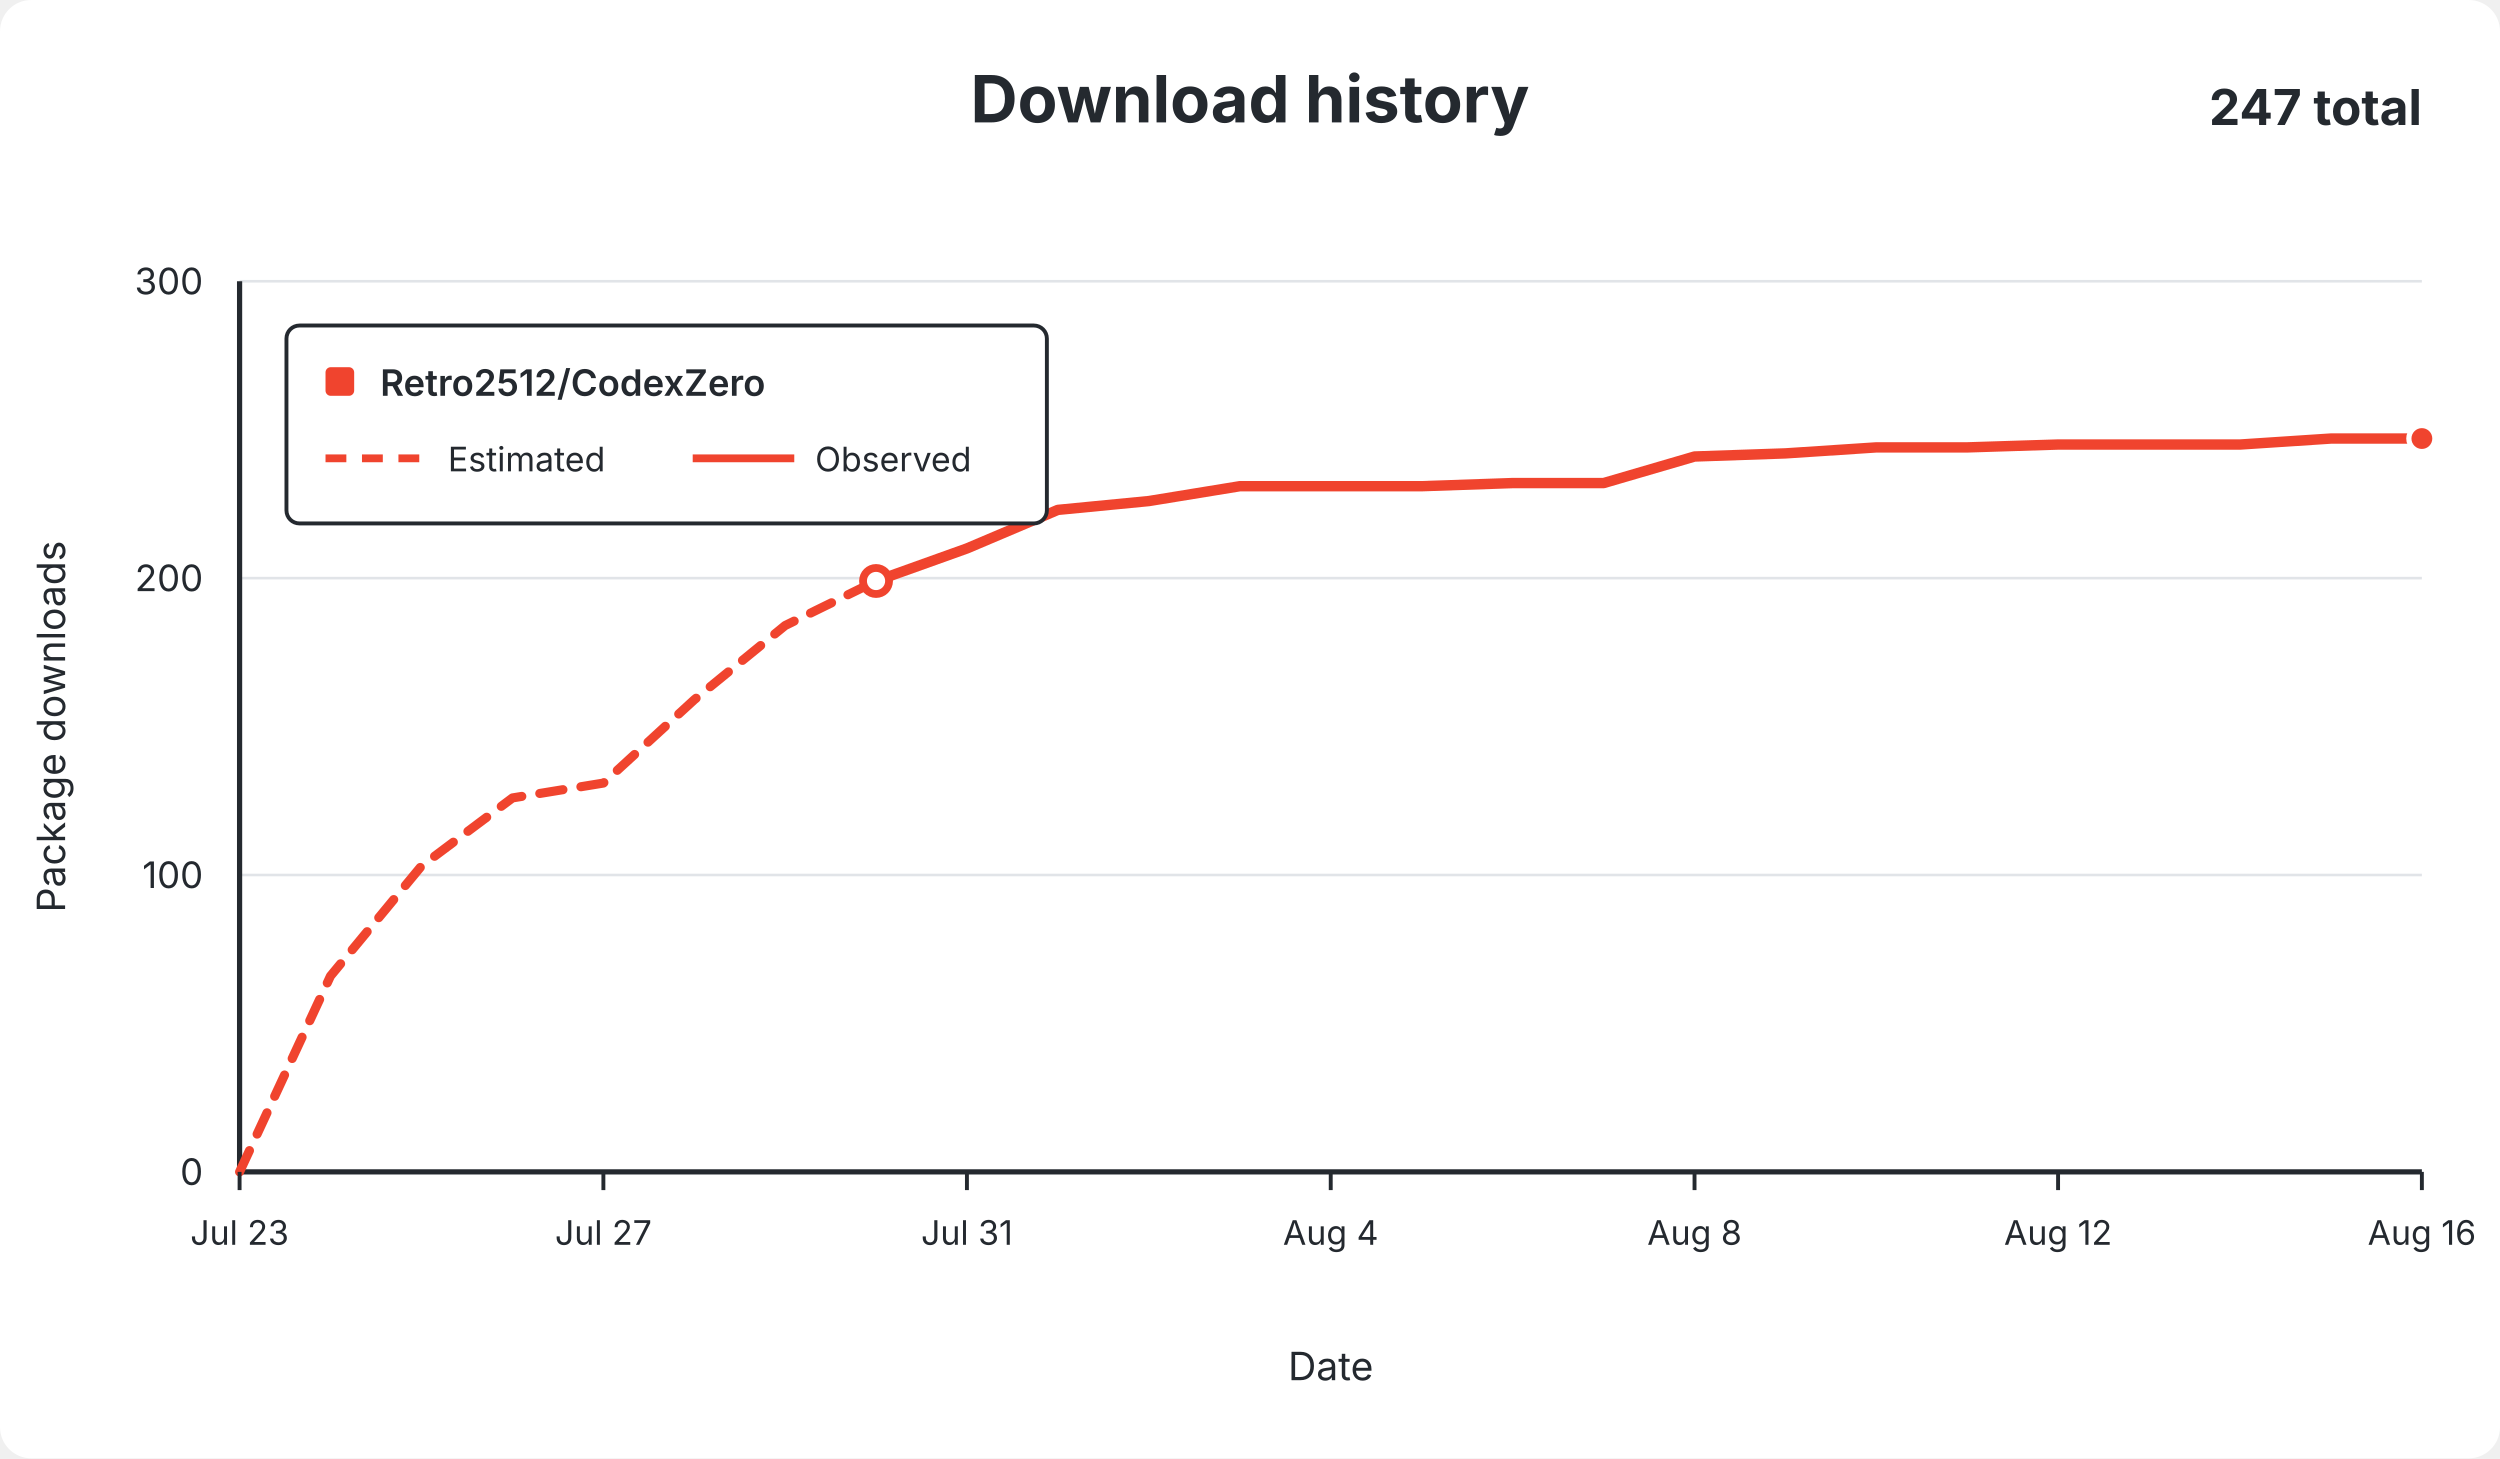
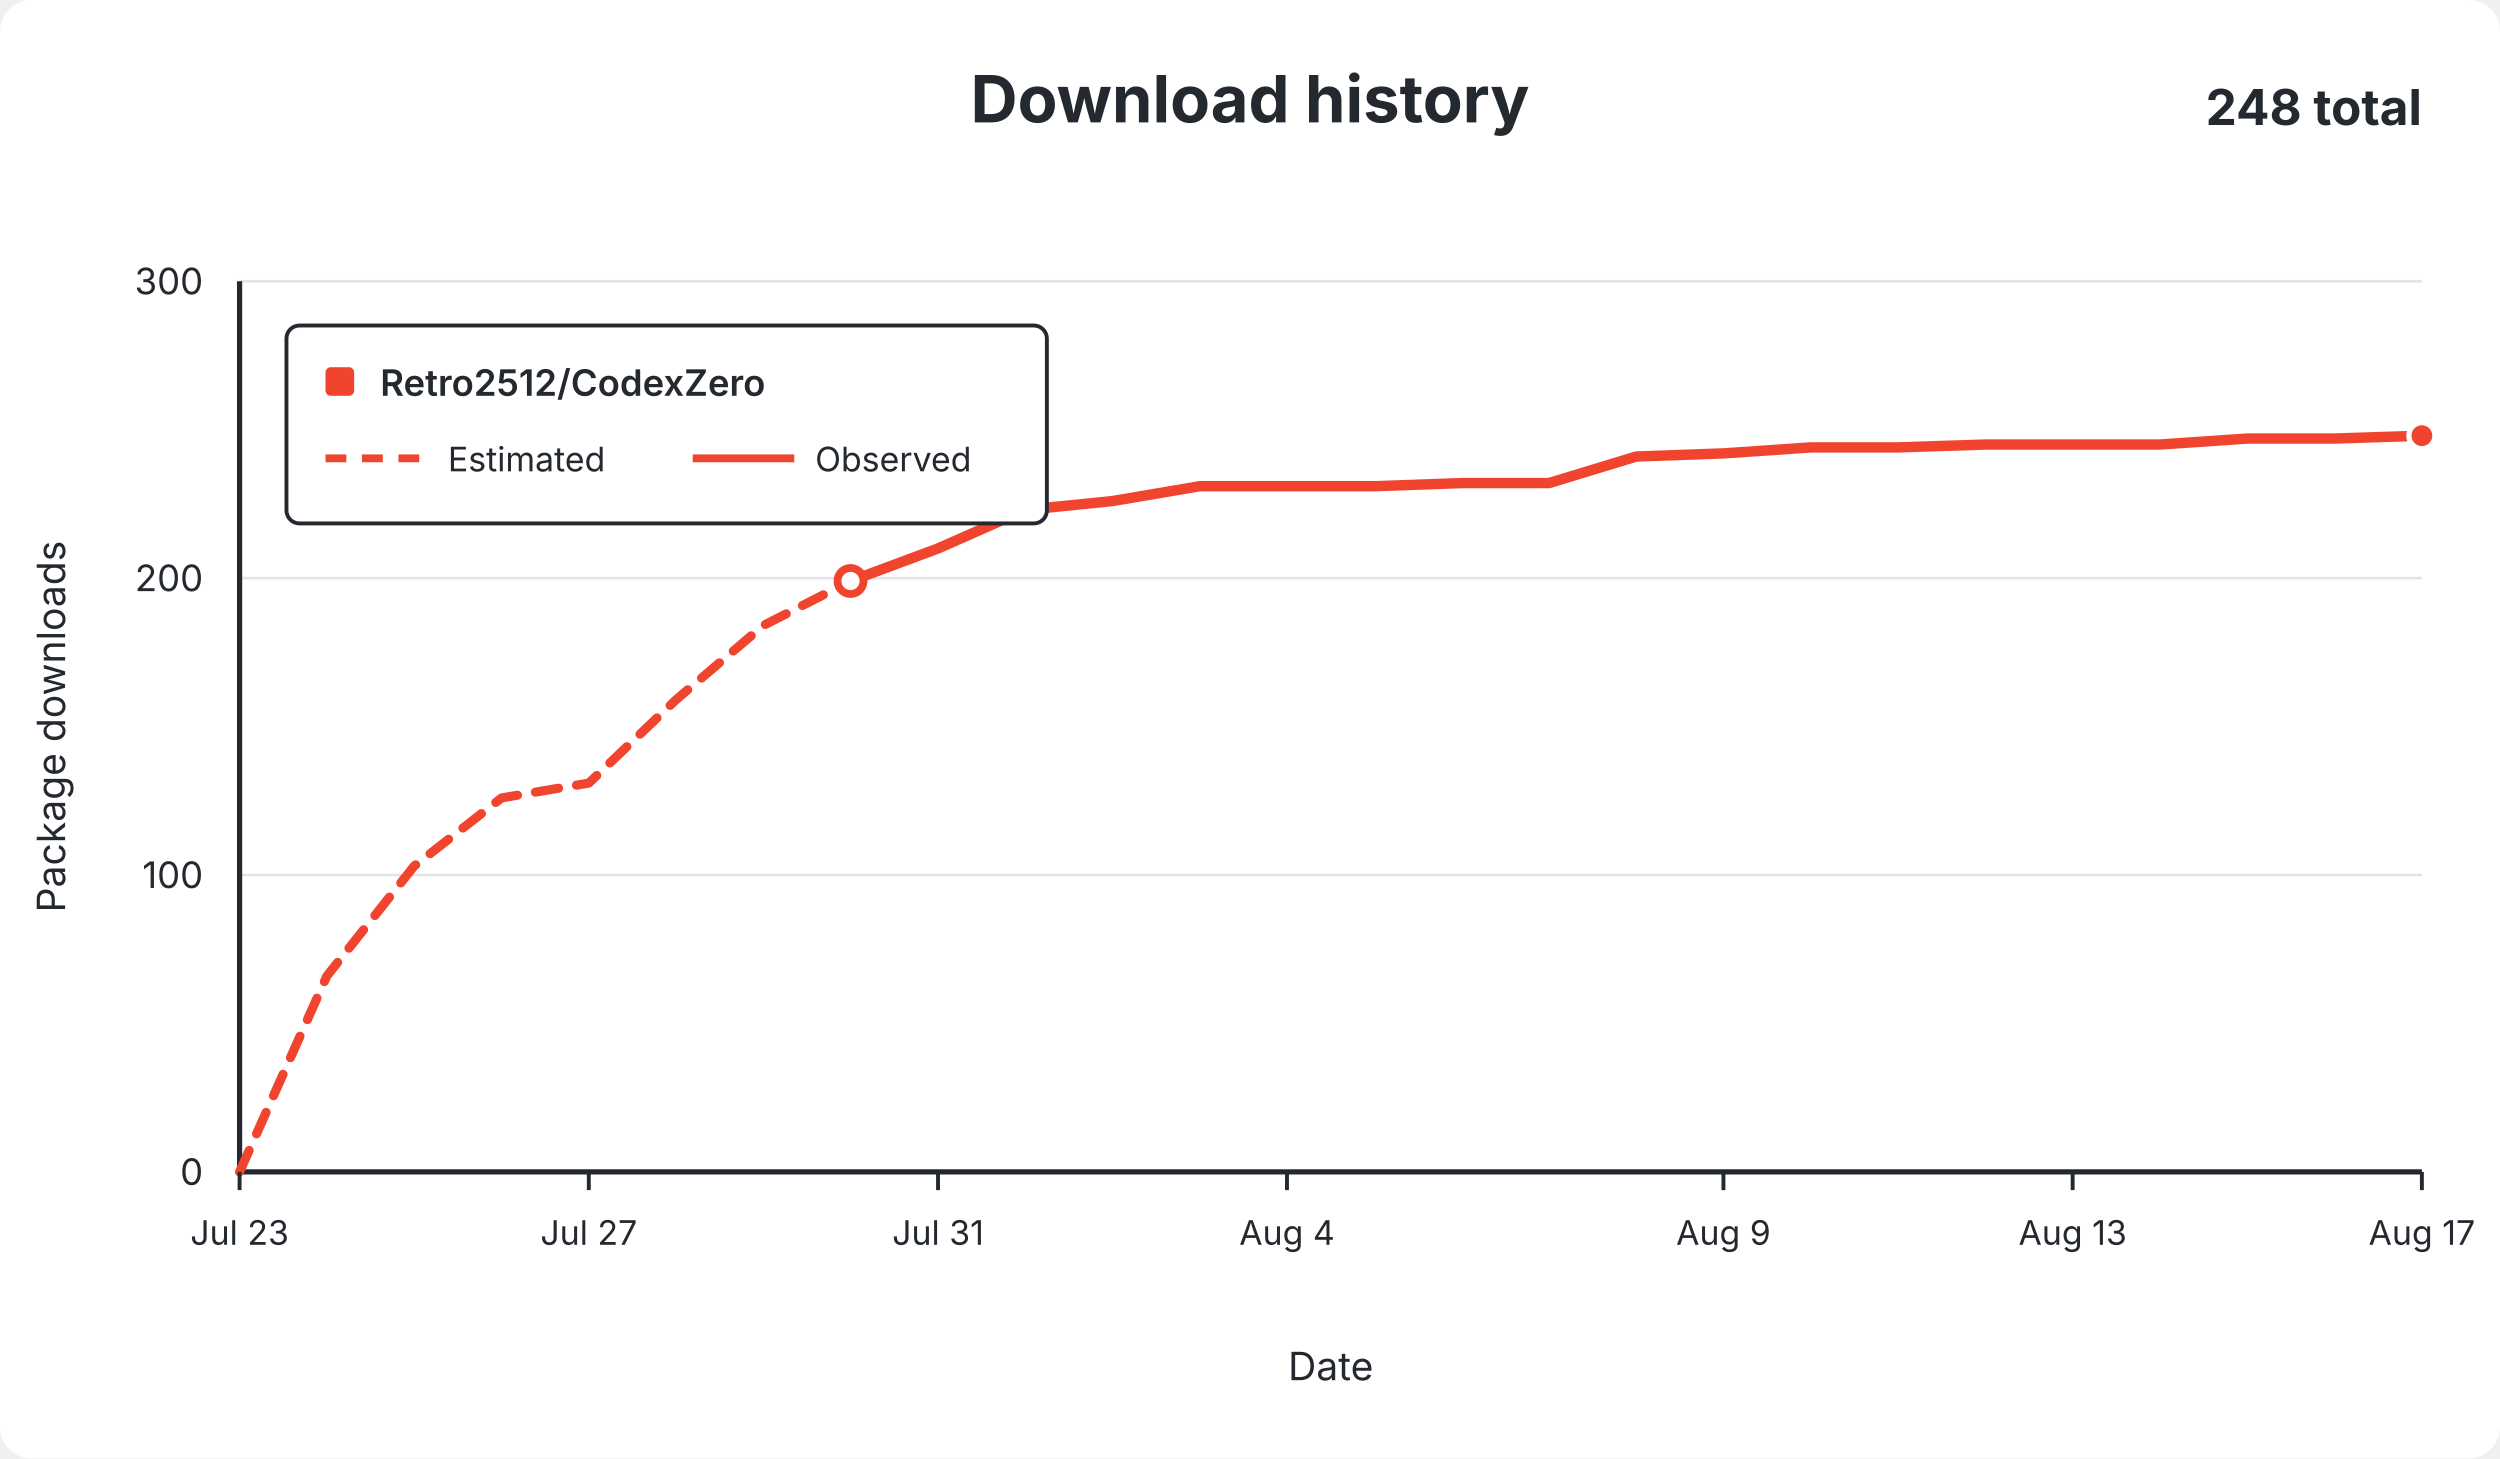
<svg xmlns="http://www.w3.org/2000/svg" width="960" height="560" viewBox="0 0 960 560" role="img">
  <rect width="960" height="560" rx="12" fill="#ffffff" />
  <g font-family="-apple-system,BlinkMacSystemFont,Segoe UI,sans-serif" fill="#24292f">
    <text x="480.0" y="47" text-anchor="middle" font-size="25" font-weight="650">Download history</text>
-     <text x="930" y="48" text-anchor="end" font-size="19" font-weight="650">247 total</text>
+     <text x="930" y="48" text-anchor="end" font-size="19" font-weight="650">248 total</text>
    <line x1="92" y1="450.0" x2="930" y2="450.0" stroke="#e1e4e8" stroke-width="1" />
    <text x="78" y="455.0" text-anchor="end" fill="#24292f" font-size="14">0</text>
    <line x1="92" y1="336.0" x2="930" y2="336.0" stroke="#e1e4e8" stroke-width="1" />
    <text x="78" y="341.0" text-anchor="end" fill="#24292f" font-size="14">100</text>
    <line x1="92" y1="222.0" x2="930" y2="222.0" stroke="#e1e4e8" stroke-width="1" />
    <text x="78" y="227.0" text-anchor="end" fill="#24292f" font-size="14">200</text>
    <line x1="92" y1="108.0" x2="930" y2="108.0" stroke="#e1e4e8" stroke-width="1" />
    <text x="78" y="113.0" text-anchor="end" fill="#24292f" font-size="14">300</text>
    <line x1="92" y1="108" x2="92" y2="450" stroke="#24292f" stroke-width="2" />
    <line x1="92" y1="450" x2="930" y2="450" stroke="#24292f" stroke-width="2" />
-     <path d="M 92.0 450.0 L 126.9 374.8 L 161.8 332.6 L 196.8 306.4 L 231.7 300.7 L 266.6 268.7 L 301.5 240.2 L 336.4 223.1" fill="none" stroke="#f0442e" stroke-width="3.5" stroke-dasharray="9 7" stroke-linecap="round" stroke-linejoin="round" />
-     <path d="M 336.4 223.1 L 371.3 210.6 L 406.2 195.8 L 441.2 192.4 L 476.1 186.7 L 511.0 186.7 L 545.9 186.7 L 580.8 185.5 L 615.8 185.5 L 650.7 175.3 L 685.6 174.1 L 720.5 171.8 L 755.4 171.8 L 790.3 170.7 L 825.2 170.7 L 860.2 170.7 L 895.1 168.4 L 930.0 168.4" fill="none" stroke="#f0442e" stroke-width="4" stroke-linecap="round" stroke-linejoin="round" />
-     <circle cx="336.4" cy="223.1" r="5" fill="#ffffff" stroke="#f0442e" stroke-width="3" />
-     <circle cx="930.0" cy="168.4" r="5" fill="#f0442e" stroke="#ffffff" stroke-width="2" />
+     <path d="M 92.0 450.0 L 125.5 374.8 L 159.0 332.6 L 192.6 306.4 L 226.1 300.7 L 259.6 268.7 L 293.1 240.2 L 326.6 223.1" fill="none" stroke="#f0442e" stroke-width="3.5" stroke-dasharray="9 7" stroke-linecap="round" stroke-linejoin="round" />
+     <path d="M 326.6 223.1 L 360.2 210.6 L 393.7 195.8 L 427.2 192.4 L 460.7 186.7 L 494.2 186.7 L 527.8 186.7 L 561.3 185.5 L 594.8 185.5 L 628.3 175.3 L 661.8 174.1 L 695.4 171.8 L 728.9 171.8 L 762.4 170.7 L 795.9 170.7 L 829.4 170.7 L 863.0 168.4 L 896.5 168.4 L 930.0 167.3" fill="none" stroke="#f0442e" stroke-width="4" stroke-linecap="round" stroke-linejoin="round" />
+     <circle cx="326.6" cy="223.1" r="5" fill="#ffffff" stroke="#f0442e" stroke-width="3" />
+     <circle cx="930.0" cy="167.3" r="5" fill="#f0442e" stroke="#ffffff" stroke-width="2" />
    <line x1="92.0" y1="450" x2="92.0" y2="457" stroke="#24292f" stroke-width="1.5" />
    <text x="92.0" y="478" text-anchor="middle" fill="#24292f" font-size="13">Jul 23</text>
-     <line x1="231.7" y1="450" x2="231.7" y2="457" stroke="#24292f" stroke-width="1.5" />
-     <text x="231.7" y="478" text-anchor="middle" fill="#24292f" font-size="13">Jul 27</text>
-     <line x1="371.3" y1="450" x2="371.3" y2="457" stroke="#24292f" stroke-width="1.5" />
-     <text x="371.3" y="478" text-anchor="middle" fill="#24292f" font-size="13">Jul 31</text>
-     <line x1="511.0" y1="450" x2="511.0" y2="457" stroke="#24292f" stroke-width="1.5" />
-     <text x="511.0" y="478" text-anchor="middle" fill="#24292f" font-size="13">Aug 4</text>
-     <line x1="650.7" y1="450" x2="650.7" y2="457" stroke="#24292f" stroke-width="1.5" />
-     <text x="650.7" y="478" text-anchor="middle" fill="#24292f" font-size="13">Aug 8</text>
-     <line x1="790.3" y1="450" x2="790.3" y2="457" stroke="#24292f" stroke-width="1.5" />
-     <text x="790.3" y="478" text-anchor="middle" fill="#24292f" font-size="13">Aug 12</text>
+     <line x1="226.1" y1="450" x2="226.1" y2="457" stroke="#24292f" stroke-width="1.5" />
+     <text x="226.1" y="478" text-anchor="middle" fill="#24292f" font-size="13">Jul 27</text>
+     <line x1="360.2" y1="450" x2="360.2" y2="457" stroke="#24292f" stroke-width="1.5" />
+     <text x="360.2" y="478" text-anchor="middle" fill="#24292f" font-size="13">Jul 31</text>
+     <line x1="494.2" y1="450" x2="494.2" y2="457" stroke="#24292f" stroke-width="1.5" />
+     <text x="494.2" y="478" text-anchor="middle" fill="#24292f" font-size="13">Aug 4</text>
+     <line x1="661.8" y1="450" x2="661.8" y2="457" stroke="#24292f" stroke-width="1.5" />
+     <text x="661.8" y="478" text-anchor="middle" fill="#24292f" font-size="13">Aug 9</text>
+     <line x1="795.9" y1="450" x2="795.9" y2="457" stroke="#24292f" stroke-width="1.5" />
+     <text x="795.9" y="478" text-anchor="middle" fill="#24292f" font-size="13">Aug 13</text>
    <line x1="930.0" y1="450" x2="930.0" y2="457" stroke="#24292f" stroke-width="1.5" />
-     <text x="930.0" y="478" text-anchor="middle" fill="#24292f" font-size="13">Aug 16</text>
+     <text x="930.0" y="478" text-anchor="middle" fill="#24292f" font-size="13">Aug 17</text>
    <text x="511.0" y="530" text-anchor="middle" font-size="15">Date</text>
    <text x="25" y="279.0" text-anchor="middle" font-size="15" transform="rotate(-90 25 279.0)">Package downloads</text>
    <g>
      <rect x="110" y="125" width="292" height="76" rx="5" fill="#ffffff" stroke="#24292f" stroke-width="1.5" />
      <rect x="125" y="141" width="11" height="11" rx="2" fill="#f0442e" />
      <text x="146" y="152" font-size="14" font-weight="600">Retro2512/CodexZero</text>
      <line x1="125" y1="176" x2="164" y2="176" stroke="#f0442e" stroke-width="3" stroke-dasharray="8 6" />
      <text x="172" y="181" font-size="13">Estimated</text>
      <line x1="266" y1="176" x2="305" y2="176" stroke="#f0442e" stroke-width="3" />
      <text x="313" y="181" font-size="13">Observed</text>
    </g>
  </g>
</svg>
